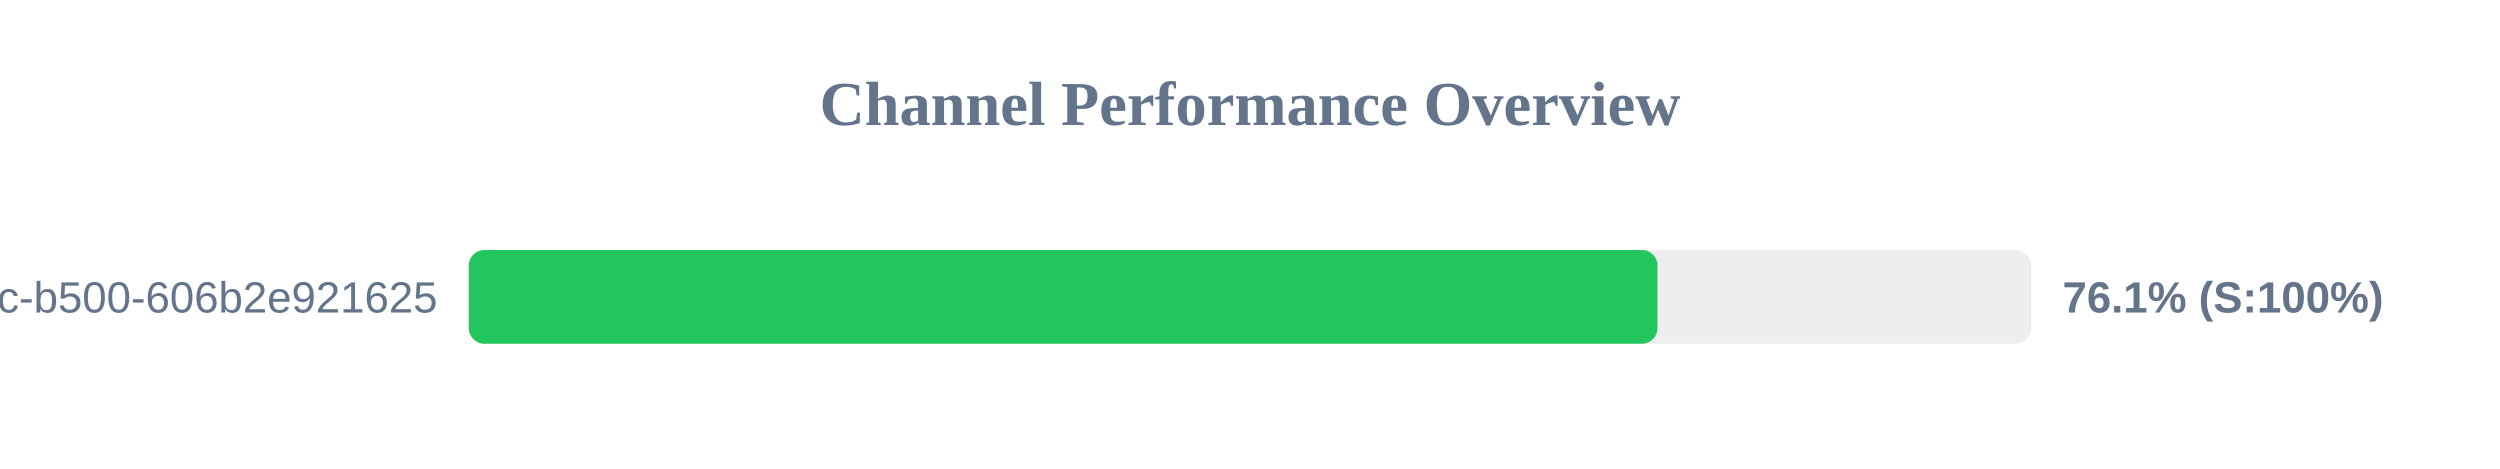
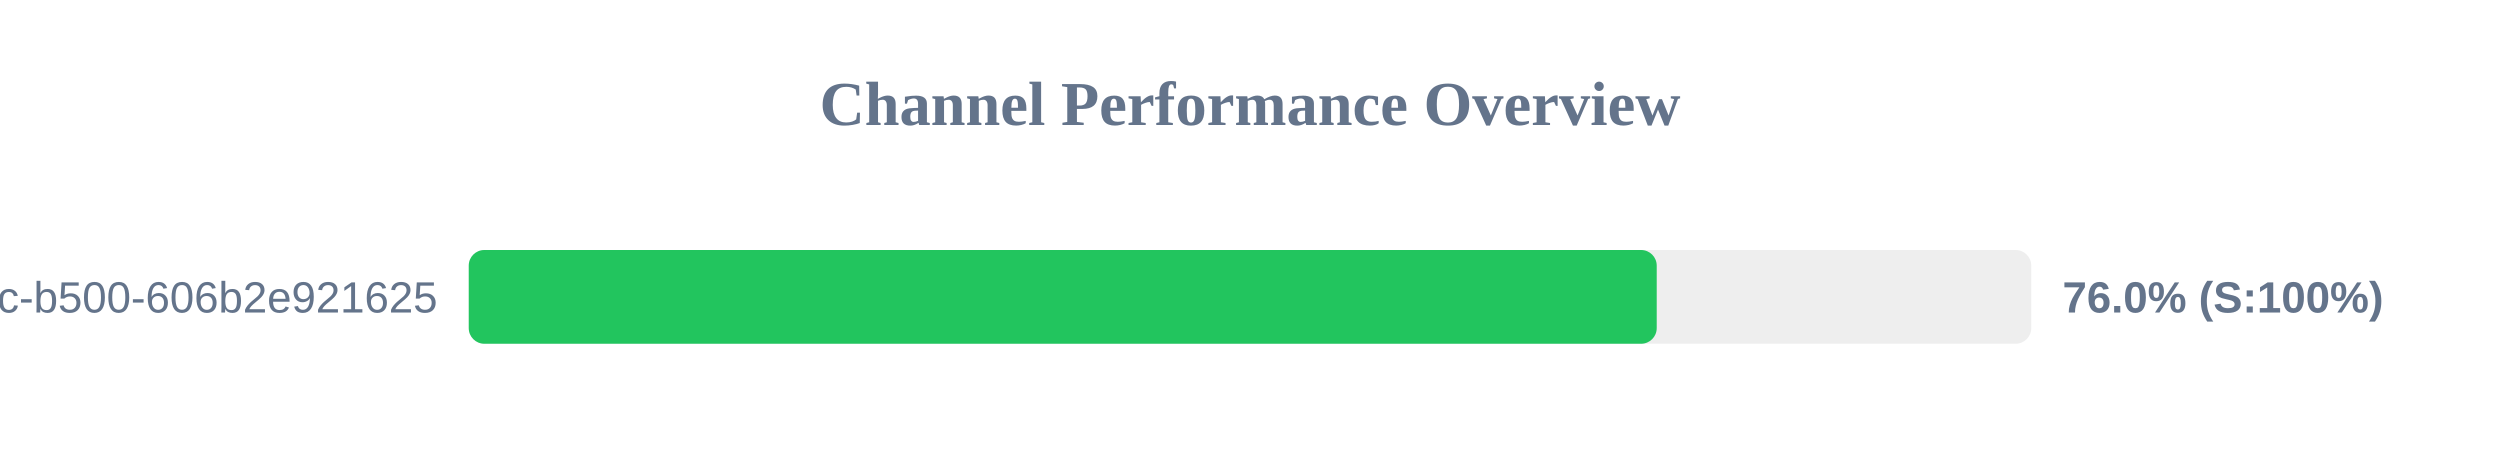
<svg xmlns="http://www.w3.org/2000/svg" width="800" height="150" version="1.1">
  <style>
        .row { font: 14px Arial; fill: #64748b; }
        .score { font: bold 14px Arial; fill: #64748b; }
    </style>
  <text x="400" y="40" text-anchor="middle" font-size="20px" font-weight="bold" fill="#64748b">Channel Performance Overview</text>
  <rect x="150" y="80" width="500" height="30" fill="#eee" rx="5" />
-   <rect x="150" y="80" width="380.4" height="30" fill="#22c55e" rx="5" />
+   <rect x="150" y="80" width="380.15" height="30" fill="#22c55e" rx="5" />
  <text x="140" y="100" text-anchor="end" class="row">?uuid=f901861b-6491-450c-b500-606b2e921625</text>
-   <text x="660" y="100" text-anchor="start" class="score">76.1% (S:100%)</text>
+   <text x="660" y="100" text-anchor="start" class="score">76.0% (S:100%)</text>
</svg>
